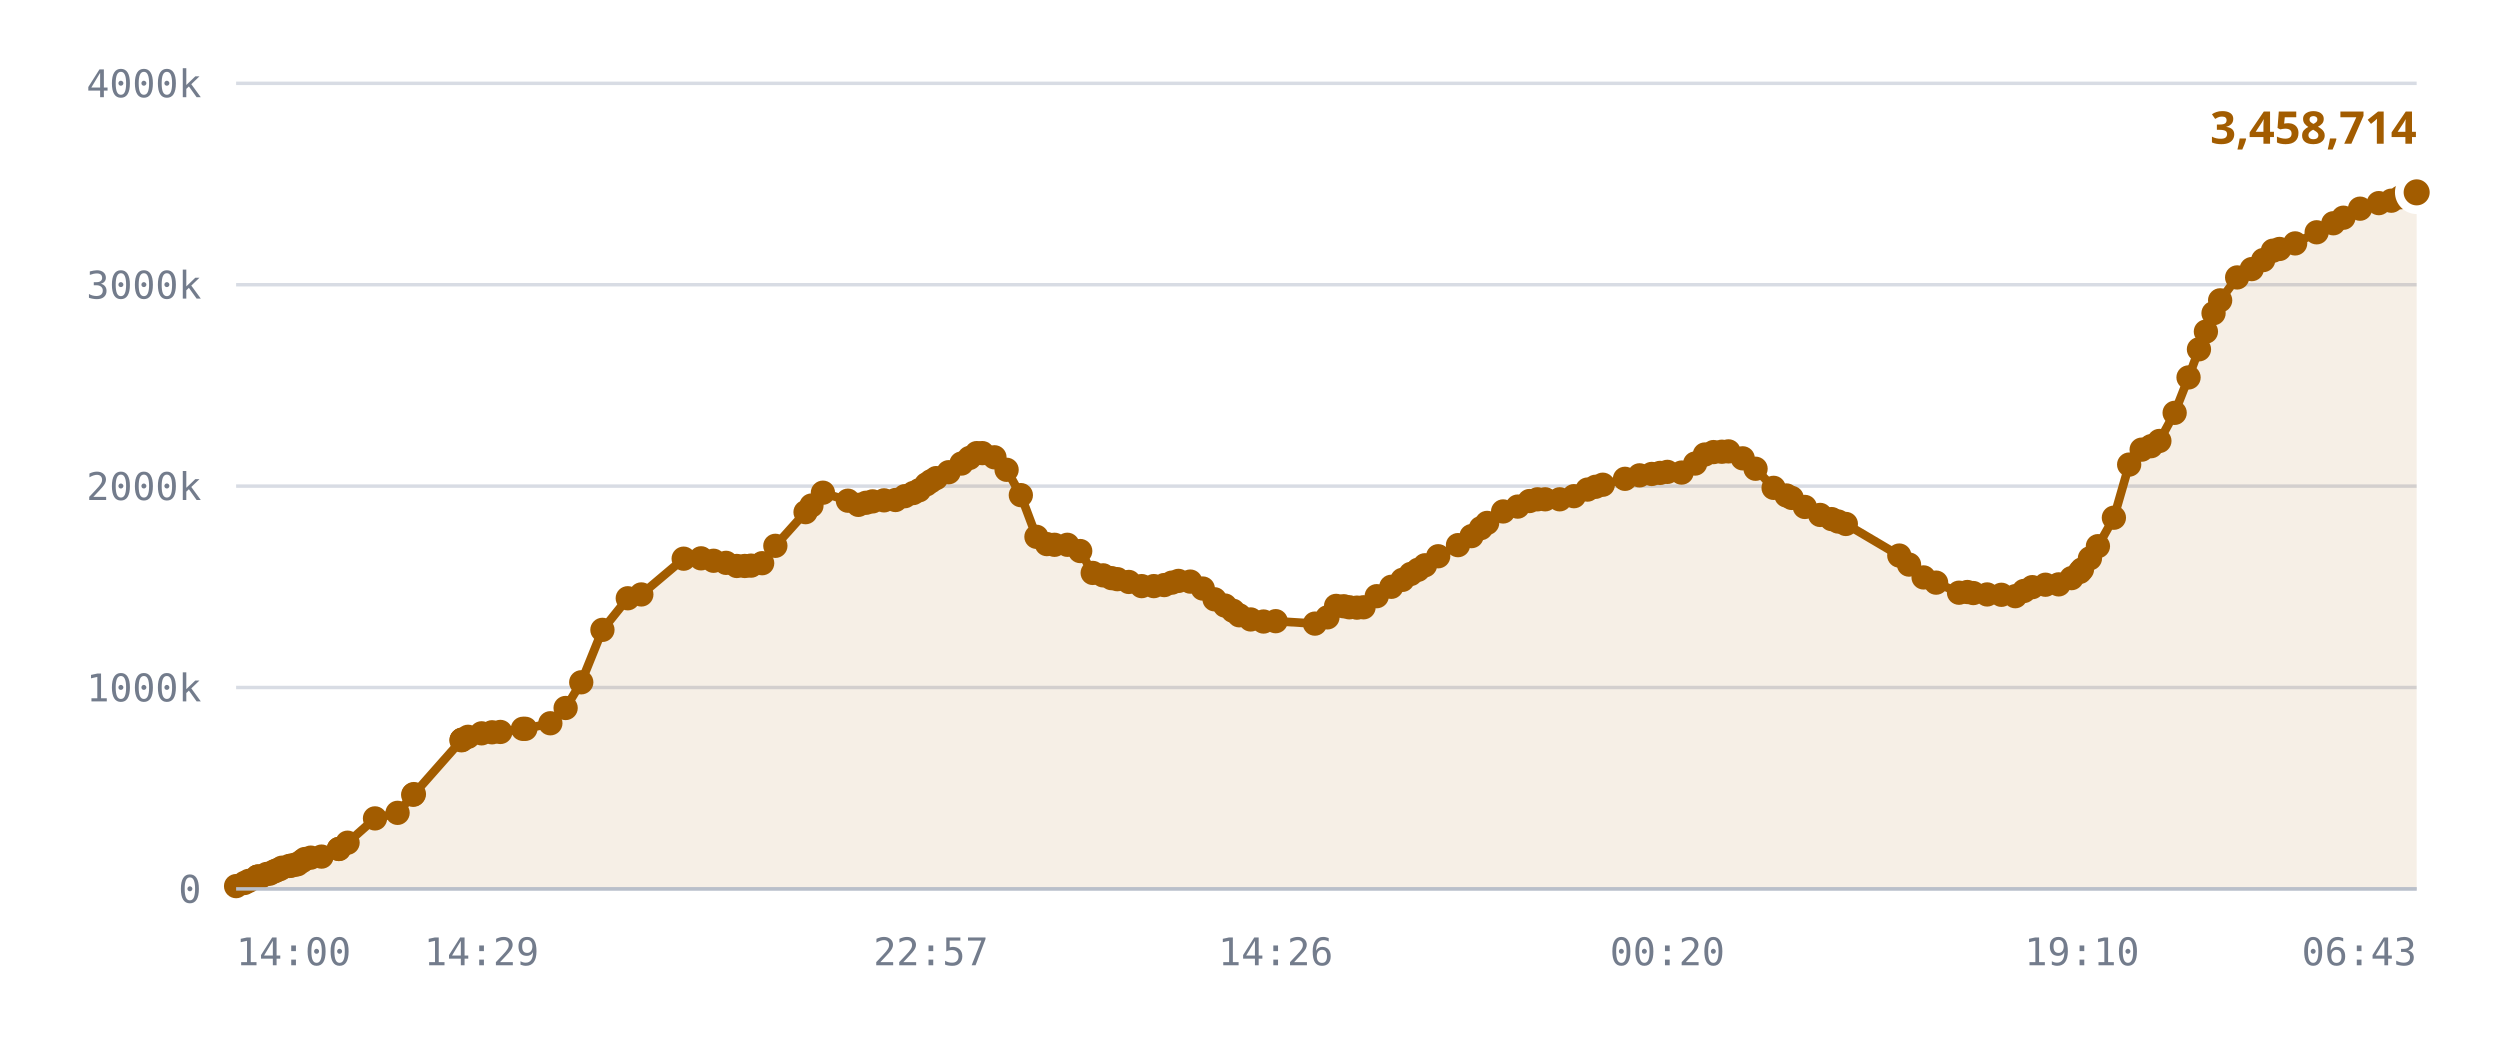
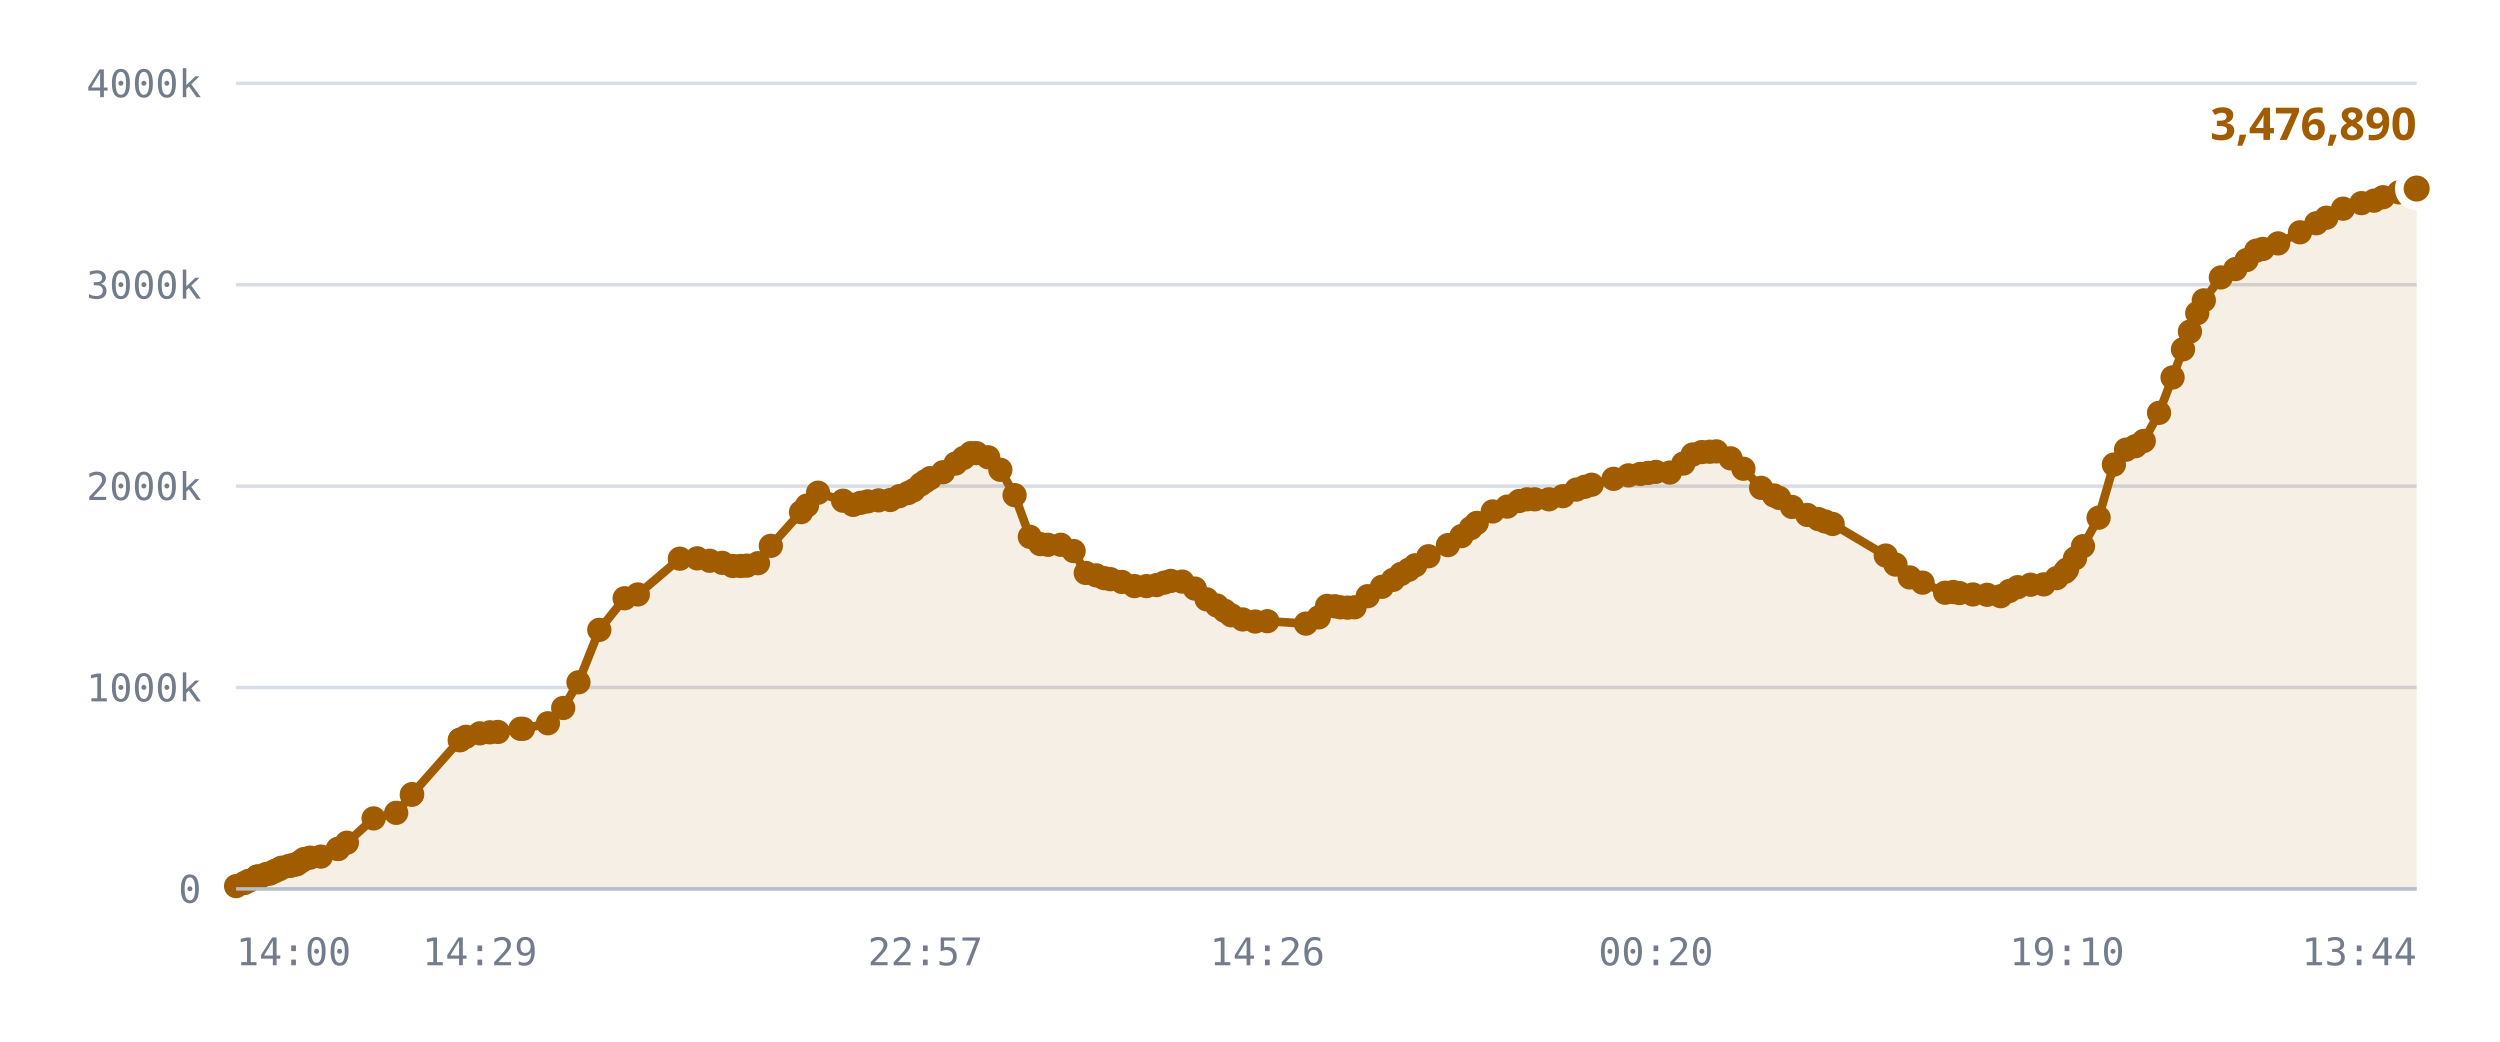
<svg xmlns="http://www.w3.org/2000/svg" viewBox="0 0 720 300" role="img" aria-label="Published DID profiles, sharded namespace">
  <style>
    .grid      { stroke: var(--chart-grid, #d8dce4); stroke-width: 1; }
    .cap       { stroke: var(--chart-cap, #9a2b22); stroke-width: 1.5; stroke-dasharray: 5 4; }
    .cap-label { fill: var(--chart-cap, #9a2b22); font: 600 11px Archivo, system-ui, sans-serif; letter-spacing: .04em; }
    .tick      { fill: var(--chart-muted, #737c8c); font: 500 11px "IBM Plex Mono", ui-monospace, monospace; }
    .tick-y    { text-anchor: end; }
    .tick-x    { text-anchor: middle; }
    .series    { fill: none; stroke: var(--chart-line, #a25c00); stroke-width: 2.5; stroke-linejoin: round; stroke-linecap: round; }
    .fill      { fill: var(--chart-fill, rgba(162,92,0,.10)); stroke: none; }
    .dot       { fill: var(--chart-line, #a25c00); }
    .dot-last  { stroke: var(--chart-bg, #fff); stroke-width: 2.5; }
    .end-label { fill: var(--chart-line, #a25c00); font: 700 13px Archivo, system-ui, sans-serif; }
    .axis      { stroke: var(--chart-axis, #b9bfca); stroke-width: 1; }
  </style>
  <line x1="68" y1="256.0" x2="696" y2="256.0" class="grid" />
  <text x="58" y="260.0" class="tick tick-y">0</text>
  <line x1="68" y1="198.0" x2="696" y2="198.0" class="grid" />
  <text x="58" y="202.0" class="tick tick-y">1000k</text>
  <line x1="68" y1="140.0" x2="696" y2="140.0" class="grid" />
  <text x="58" y="144.0" class="tick tick-y">2000k</text>
  <line x1="68" y1="82.0" x2="696" y2="82.0" class="grid" />
  <text x="58" y="86.0" class="tick tick-y">3000k</text>
  <line x1="68" y1="24.0" x2="696" y2="24.0" class="grid" />
  <text x="58" y="28.0" class="tick tick-y">4000k</text>
-   <path d="M68.0,255.2 L70.4,254.3 L71.6,253.7 L74.1,252.5 L74.2,252.5 L74.2,252.5 L74.4,252.5 L75.1,252.5 L76.8,251.7 L77.7,251.6 L78.9,251.0 L79.6,250.7 L80.6,250.3 L81.2,249.9 L83.3,249.4 L83.9,249.3 L85.1,249.0 L85.7,248.9 L87.0,248.0 L87.8,247.4 L89.5,247.0 L92.6,246.7 L97.6,244.5 L97.6,244.5 L100.1,242.7 L108.0,235.7 L114.5,234.1 L119.0,228.9 L119.2,228.7 L132.9,213.2 L133.0,213.1 L133.1,213.0 L134.8,212.2 L138.7,211.2 L141.7,210.9 L144.1,210.8 L150.6,209.9 L151.3,209.9 L158.5,208.3 L162.9,203.9 L167.4,196.5 L173.5,181.4 L180.8,172.3 L184.7,171.2 L196.9,160.9 L201.9,160.8 L205.5,161.5 L209.1,162.1 L212.2,163.0 L214.5,163.0 L216.3,162.9 L219.5,162.2 L223.3,157.2 L232.0,147.5 L233.7,145.6 L237.0,141.9 L244.2,144.2 L247.2,145.4 L249.4,144.8 L251.3,144.4 L254.6,144.1 L257.9,144.0 L260.6,142.9 L263.0,142.0 L264.7,141.2 L266.8,139.5 L268.1,138.6 L269.6,137.7 L273.2,136.0 L276.9,133.5 L279.2,131.9 L281.3,130.5 L282.9,130.5 L286.4,131.7 L289.9,135.3 L294.0,142.6 L298.5,154.6 L301.5,156.7 L303.7,156.9 L307.4,156.9 L311.1,158.7 L314.7,165.0 L317.7,165.7 L320.1,166.5 L321.8,166.8 L325.1,167.6 L328.8,168.8 L332.3,168.8 L335.3,168.5 L337.5,167.8 L339.4,167.3 L342.8,167.5 L346.4,169.5 L349.8,172.6 L352.8,174.4 L355.1,175.9 L356.9,177.2 L360.2,178.4 L363.9,179.0 L367.4,178.9 L378.7,179.6 L382.3,177.8 L384.8,174.5 L387.0,174.6 L388.6,174.9 L390.8,175.0 L392.7,174.9 L396.5,171.7 L400.7,169.0 L403.9,167.0 L406.3,165.3 L408.4,164.1 L410.4,162.8 L414.2,160.2 L419.9,157.0 L423.8,154.4 L426.5,152.1 L428.3,150.6 L432.9,147.3 L437.1,145.9 L440.5,144.3 L442.8,143.8 L445.0,143.8 L449.2,143.8 L453.3,142.9 L457.2,141.0 L459.5,140.2 L461.6,139.6 L468.0,137.9 L472.2,136.9 L475.7,136.5 L478.1,136.2 L480.2,135.9 L484.3,136.1 L488.2,133.5 L491.0,130.9 L493.5,130.2 L495.9,130.1 L497.8,130.0 L501.9,132.0 L505.6,135.0 L510.8,140.5 L514.5,142.7 L516.0,143.4 L519.8,146.0 L524.2,148.3 L527.5,149.5 L529.4,150.2 L531.6,150.9 L547.0,160.0 L549.8,162.6 L554.0,166.3 L557.6,167.8 L564.2,170.7 L566.6,170.5 L568.3,170.8 L572.3,171.2 L576.4,171.3 L580.4,171.7 L582.9,170.2 L585.3,169.1 L589.1,168.4 L592.9,168.3 L596.6,166.5 L599.0,164.7 L599.6,164.0 L601.9,160.8 L604.2,157.3 L608.8,149.1 L613.2,133.8 L616.8,129.5 L619.5,128.5 L621.9,127.0 L626.3,118.9 L630.3,108.7 L633.3,100.6 L635.3,95.5 L637.5,90.2 L639.4,86.5 L644.3,79.9 L648.5,77.5 L651.8,74.9 L654.6,72.2 L656.5,71.7 L661.0,70.1 L667.2,66.9 L672.0,64.3 L674.9,62.7 L679.7,60.1 L685.1,58.5 L688.7,57.8 L691.4,56.8 L696.0,55.4 L696.0,256.0 L68.0,256.0 Z" class="fill" />
-   <path d="M68.0,255.2 L70.4,254.3 L71.6,253.7 L74.1,252.5 L74.2,252.5 L74.2,252.5 L74.4,252.5 L75.1,252.5 L76.8,251.7 L77.7,251.6 L78.9,251.0 L79.6,250.7 L80.6,250.3 L81.2,249.9 L83.3,249.4 L83.9,249.3 L85.1,249.0 L85.7,248.9 L87.0,248.0 L87.8,247.4 L89.5,247.0 L92.6,246.7 L97.6,244.5 L97.6,244.5 L100.1,242.7 L108.0,235.7 L114.5,234.1 L119.0,228.9 L119.2,228.7 L132.9,213.2 L133.0,213.1 L133.1,213.0 L134.8,212.2 L138.7,211.2 L141.7,210.9 L144.1,210.8 L150.6,209.9 L151.3,209.9 L158.5,208.3 L162.9,203.9 L167.4,196.5 L173.5,181.4 L180.8,172.3 L184.7,171.2 L196.9,160.9 L201.9,160.8 L205.5,161.5 L209.1,162.1 L212.2,163.0 L214.5,163.0 L216.3,162.9 L219.5,162.2 L223.3,157.2 L232.0,147.5 L233.7,145.6 L237.0,141.9 L244.2,144.2 L247.2,145.4 L249.4,144.8 L251.3,144.4 L254.6,144.1 L257.9,144.0 L260.6,142.9 L263.0,142.0 L264.7,141.2 L266.8,139.5 L268.1,138.6 L269.6,137.7 L273.2,136.0 L276.9,133.5 L279.2,131.9 L281.3,130.5 L282.9,130.5 L286.4,131.7 L289.9,135.3 L294.0,142.6 L298.5,154.6 L301.5,156.7 L303.7,156.9 L307.4,156.9 L311.1,158.7 L314.7,165.0 L317.7,165.7 L320.1,166.5 L321.8,166.8 L325.1,167.6 L328.8,168.8 L332.3,168.8 L335.3,168.5 L337.5,167.8 L339.4,167.3 L342.8,167.5 L346.4,169.5 L349.8,172.6 L352.8,174.4 L355.1,175.9 L356.9,177.2 L360.2,178.4 L363.9,179.0 L367.4,178.9 L378.7,179.6 L382.3,177.8 L384.8,174.5 L387.0,174.6 L388.6,174.9 L390.8,175.0 L392.7,174.9 L396.5,171.7 L400.7,169.0 L403.9,167.0 L406.3,165.3 L408.4,164.1 L410.4,162.8 L414.2,160.2 L419.9,157.0 L423.8,154.4 L426.5,152.1 L428.3,150.6 L432.9,147.3 L437.1,145.9 L440.5,144.3 L442.8,143.8 L445.0,143.8 L449.2,143.8 L453.3,142.9 L457.2,141.0 L459.5,140.2 L461.6,139.6 L468.0,137.9 L472.2,136.9 L475.7,136.5 L478.1,136.2 L480.2,135.9 L484.3,136.1 L488.2,133.5 L491.0,130.9 L493.5,130.2 L495.9,130.1 L497.8,130.0 L501.9,132.0 L505.6,135.0 L510.8,140.5 L514.5,142.7 L516.0,143.4 L519.8,146.0 L524.2,148.3 L527.5,149.5 L529.4,150.2 L531.6,150.9 L547.0,160.0 L549.8,162.6 L554.0,166.3 L557.6,167.8 L564.2,170.7 L566.6,170.5 L568.3,170.8 L572.3,171.2 L576.4,171.3 L580.4,171.7 L582.9,170.2 L585.3,169.1 L589.1,168.4 L592.9,168.3 L596.6,166.5 L599.0,164.7 L599.6,164.0 L601.9,160.8 L604.2,157.3 L608.8,149.1 L613.2,133.8 L616.8,129.5 L619.5,128.5 L621.9,127.0 L626.3,118.9 L630.3,108.7 L633.3,100.6 L635.3,95.5 L637.5,90.2 L639.4,86.5 L644.3,79.9 L648.5,77.5 L651.8,74.9 L654.6,72.2 L656.5,71.7 L661.0,70.1 L667.2,66.9 L672.0,64.3 L674.9,62.7 L679.7,60.1 L685.1,58.5 L688.7,57.8 L691.4,56.8 L696.0,55.4" class="series" />
+   <path d="M68.0,255.2 L70.4,254.3 L71.6,253.7 L74.0,252.5 L74.1,252.5 L74.1,252.5 L74.4,252.5 L75.0,252.5 L76.7,251.7 L77.7,251.6 L78.9,251.0 L79.5,250.7 L80.5,250.3 L81.1,249.9 L83.2,249.4 L83.8,249.3 L84.9,249.0 L85.5,248.9 L86.8,248.0 L87.6,247.4 L89.3,247.0 L92.4,246.7 L97.3,244.5 L97.4,244.5 L99.9,242.7 L107.6,235.7 L114.1,234.1 L118.6,228.9 L118.7,228.7 L132.4,213.2 L132.5,213.1 L132.6,213.0 L134.2,212.2 L138.2,211.2 L141.1,210.9 L143.4,210.8 L149.9,209.9 L150.6,209.9 L157.8,208.3 L162.2,203.9 L166.6,196.5 L172.6,181.4 L179.9,172.3 L183.7,171.2 L195.8,160.9 L200.8,160.8 L204.4,161.5 L208.0,162.1 L211.0,163.0 L213.3,163.0 L215.1,162.9 L218.3,162.2 L222.0,157.2 L230.7,147.5 L232.4,145.6 L235.6,141.9 L242.8,144.2 L245.7,145.4 L247.9,144.8 L249.9,144.4 L253.0,144.1 L256.4,144.0 L259.0,142.9 L261.5,142.0 L263.1,141.2 L265.2,139.5 L266.5,138.6 L267.9,137.7 L271.6,136.0 L275.2,133.5 L277.5,131.9 L279.6,130.5 L281.2,130.5 L284.6,131.7 L288.1,135.3 L292.2,142.6 L296.6,154.6 L299.6,156.7 L301.8,156.9 L305.5,156.9 L309.2,158.7 L312.7,165.0 L315.7,165.7 L318.0,166.5 L319.8,166.8 L323.1,167.6 L326.7,168.8 L330.2,168.8 L333.1,168.5 L335.3,167.8 L337.2,167.3 L340.5,167.5 L344.1,169.5 L347.5,172.6 L350.5,174.4 L352.7,175.9 L354.6,177.2 L357.9,178.4 L361.5,179.0 L365.0,178.9 L376.1,179.6 L379.8,177.8 L382.2,174.5 L384.4,174.6 L386.0,174.9 L388.1,175.0 L390.1,174.9 L393.9,171.7 L398.0,169.0 L401.2,167.0 L403.5,165.3 L405.7,164.1 L407.6,162.8 L411.4,160.2 L417.0,157.0 L420.9,154.4 L423.6,152.1 L425.3,150.6 L429.9,147.3 L434.1,145.9 L437.5,144.3 L439.8,143.8 L442.0,143.8 L446.1,143.8 L450.1,142.9 L454.0,141.0 L456.4,140.2 L458.4,139.6 L464.7,137.9 L469.0,136.9 L472.4,136.5 L474.7,136.2 L476.9,135.9 L480.9,136.1 L484.8,133.5 L487.5,130.9 L490.1,130.2 L492.4,130.1 L494.3,130.0 L498.4,132.0 L502.1,135.0 L507.2,140.5 L510.9,142.7 L512.4,143.4 L516.1,146.0 L520.5,148.3 L523.7,149.5 L525.7,150.2 L527.8,150.9 L543.1,160.0 L545.9,162.6 L550.0,166.3 L553.7,167.8 L560.2,170.7 L562.5,170.5 L564.3,170.8 L568.2,171.2 L572.3,171.3 L576.2,171.7 L578.7,170.2 L581.1,169.1 L584.8,168.4 L588.6,168.3 L592.3,166.5 L594.7,164.7 L595.3,164.0 L597.6,160.8 L599.9,157.3 L604.4,149.1 L608.8,133.8 L612.3,129.5 L615.0,128.5 L617.4,127.0 L621.8,118.9 L625.7,108.7 L628.7,100.6 L630.7,95.5 L632.8,90.2 L634.7,86.5 L639.6,79.9 L643.8,77.5 L647.0,74.9 L649.8,72.2 L651.7,71.7 L656.1,70.1 L662.4,66.9 L667.1,64.3 L670.0,62.7 L674.8,60.1 L680.1,58.5 L683.7,57.8 L686.3,56.8 L690.9,55.4 L696.0,54.3 L696.0,256.0 L68.0,256.0 Z" class="fill" />
+   <path d="M68.0,255.2 L70.4,254.3 L71.6,253.7 L74.0,252.5 L74.1,252.5 L74.1,252.5 L74.4,252.5 L75.0,252.5 L76.7,251.7 L77.7,251.6 L78.9,251.0 L79.5,250.7 L80.5,250.3 L81.1,249.9 L83.2,249.4 L83.8,249.3 L84.9,249.0 L85.5,248.9 L86.8,248.0 L87.6,247.4 L89.3,247.0 L92.4,246.7 L97.3,244.5 L97.4,244.5 L99.9,242.7 L107.6,235.7 L114.1,234.1 L118.6,228.9 L118.7,228.7 L132.4,213.2 L132.5,213.1 L132.6,213.0 L134.2,212.2 L138.2,211.2 L141.1,210.9 L143.4,210.8 L149.9,209.9 L150.6,209.9 L157.8,208.3 L162.2,203.9 L166.6,196.5 L172.6,181.4 L179.9,172.3 L183.7,171.2 L195.8,160.9 L200.8,160.8 L204.4,161.5 L208.0,162.1 L211.0,163.0 L213.3,163.0 L215.1,162.9 L218.3,162.2 L222.0,157.2 L230.7,147.5 L232.4,145.6 L235.6,141.9 L242.8,144.2 L245.7,145.4 L247.9,144.8 L249.9,144.4 L253.0,144.1 L256.4,144.0 L259.0,142.9 L261.5,142.0 L263.1,141.2 L265.2,139.5 L266.5,138.6 L267.9,137.7 L271.6,136.0 L275.2,133.5 L277.5,131.9 L279.6,130.5 L281.2,130.5 L284.6,131.7 L288.1,135.3 L292.2,142.6 L296.6,154.6 L299.6,156.7 L301.8,156.9 L305.5,156.9 L309.2,158.7 L312.7,165.0 L315.7,165.7 L318.0,166.5 L319.8,166.8 L323.1,167.6 L326.7,168.8 L330.2,168.8 L333.1,168.5 L335.3,167.8 L337.2,167.3 L340.5,167.5 L344.1,169.5 L347.5,172.6 L350.5,174.4 L352.7,175.9 L354.6,177.2 L357.9,178.4 L361.5,179.0 L365.0,178.9 L376.1,179.6 L379.8,177.8 L382.2,174.5 L384.4,174.6 L386.0,174.9 L388.1,175.0 L390.1,174.9 L393.9,171.7 L398.0,169.0 L401.2,167.0 L403.5,165.3 L405.7,164.1 L407.6,162.8 L411.4,160.2 L417.0,157.0 L420.9,154.4 L423.6,152.1 L425.3,150.6 L429.9,147.3 L434.1,145.9 L437.5,144.3 L439.8,143.8 L442.0,143.8 L446.1,143.8 L450.1,142.9 L454.0,141.0 L456.4,140.2 L458.4,139.6 L464.7,137.9 L469.0,136.9 L472.4,136.5 L474.7,136.2 L476.9,135.9 L480.9,136.1 L484.8,133.5 L487.5,130.9 L490.1,130.2 L492.4,130.1 L494.3,130.0 L498.4,132.0 L502.1,135.0 L507.2,140.5 L510.9,142.7 L512.4,143.4 L516.1,146.0 L520.5,148.3 L523.7,149.5 L525.7,150.2 L527.8,150.9 L543.1,160.0 L545.9,162.6 L550.0,166.3 L553.7,167.8 L560.2,170.7 L562.5,170.5 L564.3,170.8 L568.2,171.2 L572.3,171.3 L576.2,171.7 L578.7,170.2 L581.1,169.1 L584.8,168.4 L588.6,168.3 L592.3,166.5 L594.7,164.7 L595.3,164.0 L597.6,160.8 L599.9,157.3 L604.4,149.1 L608.8,133.8 L612.3,129.5 L615.0,128.5 L617.4,127.0 L621.8,118.9 L625.7,108.7 L628.7,100.6 L630.7,95.5 L632.8,90.2 L634.7,86.5 L639.6,79.9 L643.8,77.5 L647.0,74.9 L649.8,72.2 L651.7,71.7 L656.1,70.1 L662.4,66.9 L667.1,64.3 L670.0,62.7 L674.8,60.1 L680.1,58.5 L683.7,57.8 L686.3,56.8 L690.9,55.4 L696.0,54.3" class="series" />
  <circle cx="68.0" cy="255.2" r="3.5" class="dot" />
  <circle cx="70.4" cy="254.3" r="3.5" class="dot" />
  <circle cx="71.6" cy="253.7" r="3.5" class="dot" />
+   <circle cx="74.0" cy="252.5" r="3.5" class="dot" />
  <circle cx="74.1" cy="252.5" r="3.5" class="dot" />
-   <circle cx="74.2" cy="252.5" r="3.5" class="dot" />
-   <circle cx="74.2" cy="252.5" r="3.5" class="dot" />
+   <circle cx="74.1" cy="252.5" r="3.5" class="dot" />
  <circle cx="74.4" cy="252.5" r="3.5" class="dot" />
-   <circle cx="75.1" cy="252.5" r="3.5" class="dot" />
-   <circle cx="76.8" cy="251.7" r="3.5" class="dot" />
+   <circle cx="75.0" cy="252.5" r="3.5" class="dot" />
+   <circle cx="76.7" cy="251.7" r="3.5" class="dot" />
  <circle cx="77.7" cy="251.6" r="3.5" class="dot" />
  <circle cx="78.9" cy="251.0" r="3.5" class="dot" />
-   <circle cx="79.6" cy="250.7" r="3.5" class="dot" />
-   <circle cx="80.6" cy="250.3" r="3.5" class="dot" />
-   <circle cx="81.2" cy="249.9" r="3.5" class="dot" />
-   <circle cx="83.3" cy="249.4" r="3.5" class="dot" />
-   <circle cx="83.9" cy="249.3" r="3.5" class="dot" />
-   <circle cx="85.1" cy="249.0" r="3.5" class="dot" />
-   <circle cx="85.7" cy="248.9" r="3.5" class="dot" />
-   <circle cx="87.0" cy="248.0" r="3.5" class="dot" />
-   <circle cx="87.8" cy="247.4" r="3.5" class="dot" />
-   <circle cx="89.5" cy="247.0" r="3.5" class="dot" />
-   <circle cx="92.6" cy="246.7" r="3.5" class="dot" />
-   <circle cx="97.6" cy="244.5" r="3.5" class="dot" />
-   <circle cx="97.6" cy="244.5" r="3.5" class="dot" />
-   <circle cx="100.1" cy="242.7" r="3.5" class="dot" />
-   <circle cx="108.0" cy="235.7" r="3.5" class="dot" />
-   <circle cx="114.5" cy="234.1" r="3.5" class="dot" />
-   <circle cx="119.0" cy="228.9" r="3.5" class="dot" />
-   <circle cx="119.2" cy="228.7" r="3.5" class="dot" />
-   <circle cx="132.9" cy="213.2" r="3.5" class="dot" />
-   <circle cx="133.0" cy="213.1" r="3.5" class="dot" />
-   <circle cx="133.1" cy="213.0" r="3.5" class="dot" />
-   <circle cx="134.8" cy="212.2" r="3.5" class="dot" />
-   <circle cx="138.7" cy="211.2" r="3.5" class="dot" />
-   <circle cx="141.7" cy="210.9" r="3.5" class="dot" />
-   <circle cx="144.1" cy="210.8" r="3.5" class="dot" />
+   <circle cx="79.5" cy="250.7" r="3.5" class="dot" />
+   <circle cx="80.5" cy="250.3" r="3.5" class="dot" />
+   <circle cx="81.1" cy="249.9" r="3.5" class="dot" />
+   <circle cx="83.2" cy="249.4" r="3.5" class="dot" />
+   <circle cx="83.8" cy="249.3" r="3.5" class="dot" />
+   <circle cx="84.9" cy="249.0" r="3.5" class="dot" />
+   <circle cx="85.5" cy="248.9" r="3.5" class="dot" />
+   <circle cx="86.8" cy="248.0" r="3.5" class="dot" />
+   <circle cx="87.6" cy="247.4" r="3.5" class="dot" />
+   <circle cx="89.3" cy="247.0" r="3.5" class="dot" />
+   <circle cx="92.4" cy="246.7" r="3.5" class="dot" />
+   <circle cx="97.3" cy="244.5" r="3.5" class="dot" />
+   <circle cx="97.4" cy="244.5" r="3.5" class="dot" />
+   <circle cx="99.9" cy="242.7" r="3.5" class="dot" />
+   <circle cx="107.6" cy="235.7" r="3.5" class="dot" />
+   <circle cx="114.1" cy="234.1" r="3.5" class="dot" />
+   <circle cx="118.6" cy="228.9" r="3.5" class="dot" />
+   <circle cx="118.7" cy="228.7" r="3.5" class="dot" />
+   <circle cx="132.4" cy="213.2" r="3.5" class="dot" />
+   <circle cx="132.5" cy="213.1" r="3.5" class="dot" />
+   <circle cx="132.6" cy="213.0" r="3.5" class="dot" />
+   <circle cx="134.2" cy="212.2" r="3.5" class="dot" />
+   <circle cx="138.2" cy="211.2" r="3.5" class="dot" />
+   <circle cx="141.1" cy="210.9" r="3.5" class="dot" />
+   <circle cx="143.4" cy="210.8" r="3.5" class="dot" />
+   <circle cx="149.9" cy="209.9" r="3.5" class="dot" />
  <circle cx="150.6" cy="209.9" r="3.5" class="dot" />
-   <circle cx="151.3" cy="209.9" r="3.5" class="dot" />
-   <circle cx="158.5" cy="208.3" r="3.5" class="dot" />
-   <circle cx="162.9" cy="203.9" r="3.5" class="dot" />
-   <circle cx="167.4" cy="196.5" r="3.5" class="dot" />
-   <circle cx="173.5" cy="181.4" r="3.5" class="dot" />
-   <circle cx="180.8" cy="172.3" r="3.5" class="dot" />
-   <circle cx="184.7" cy="171.2" r="3.5" class="dot" />
-   <circle cx="196.9" cy="160.9" r="3.5" class="dot" />
-   <circle cx="201.9" cy="160.8" r="3.5" class="dot" />
-   <circle cx="205.5" cy="161.5" r="3.5" class="dot" />
-   <circle cx="209.1" cy="162.1" r="3.5" class="dot" />
-   <circle cx="212.2" cy="163.0" r="3.5" class="dot" />
-   <circle cx="214.5" cy="163.0" r="3.5" class="dot" />
-   <circle cx="216.3" cy="162.9" r="3.5" class="dot" />
-   <circle cx="219.5" cy="162.2" r="3.5" class="dot" />
-   <circle cx="223.3" cy="157.2" r="3.5" class="dot" />
-   <circle cx="232.0" cy="147.5" r="3.5" class="dot" />
-   <circle cx="233.7" cy="145.6" r="3.5" class="dot" />
-   <circle cx="237.0" cy="141.9" r="3.5" class="dot" />
-   <circle cx="244.2" cy="144.2" r="3.5" class="dot" />
-   <circle cx="247.2" cy="145.4" r="3.5" class="dot" />
-   <circle cx="249.4" cy="144.8" r="3.5" class="dot" />
-   <circle cx="251.3" cy="144.4" r="3.5" class="dot" />
-   <circle cx="254.6" cy="144.1" r="3.5" class="dot" />
-   <circle cx="257.9" cy="144.0" r="3.5" class="dot" />
-   <circle cx="260.6" cy="142.9" r="3.5" class="dot" />
-   <circle cx="263.0" cy="142.0" r="3.5" class="dot" />
-   <circle cx="264.7" cy="141.2" r="3.5" class="dot" />
-   <circle cx="266.8" cy="139.5" r="3.5" class="dot" />
-   <circle cx="268.1" cy="138.6" r="3.5" class="dot" />
-   <circle cx="269.6" cy="137.7" r="3.5" class="dot" />
-   <circle cx="273.2" cy="136.0" r="3.5" class="dot" />
-   <circle cx="276.9" cy="133.5" r="3.5" class="dot" />
-   <circle cx="279.2" cy="131.9" r="3.5" class="dot" />
-   <circle cx="281.3" cy="130.5" r="3.5" class="dot" />
-   <circle cx="282.9" cy="130.5" r="3.5" class="dot" />
-   <circle cx="286.4" cy="131.7" r="3.5" class="dot" />
-   <circle cx="289.9" cy="135.3" r="3.5" class="dot" />
-   <circle cx="294.0" cy="142.6" r="3.5" class="dot" />
-   <circle cx="298.5" cy="154.6" r="3.5" class="dot" />
-   <circle cx="301.5" cy="156.7" r="3.5" class="dot" />
-   <circle cx="303.7" cy="156.9" r="3.5" class="dot" />
-   <circle cx="307.4" cy="156.9" r="3.5" class="dot" />
-   <circle cx="311.1" cy="158.7" r="3.5" class="dot" />
-   <circle cx="314.7" cy="165.0" r="3.5" class="dot" />
-   <circle cx="317.7" cy="165.7" r="3.5" class="dot" />
-   <circle cx="320.1" cy="166.5" r="3.5" class="dot" />
-   <circle cx="321.8" cy="166.8" r="3.5" class="dot" />
-   <circle cx="325.1" cy="167.6" r="3.5" class="dot" />
-   <circle cx="328.8" cy="168.8" r="3.5" class="dot" />
-   <circle cx="332.3" cy="168.8" r="3.5" class="dot" />
-   <circle cx="335.3" cy="168.5" r="3.5" class="dot" />
-   <circle cx="337.5" cy="167.8" r="3.5" class="dot" />
-   <circle cx="339.4" cy="167.3" r="3.5" class="dot" />
-   <circle cx="342.8" cy="167.5" r="3.5" class="dot" />
-   <circle cx="346.4" cy="169.5" r="3.5" class="dot" />
-   <circle cx="349.8" cy="172.6" r="3.5" class="dot" />
-   <circle cx="352.8" cy="174.4" r="3.5" class="dot" />
-   <circle cx="355.1" cy="175.9" r="3.5" class="dot" />
-   <circle cx="356.9" cy="177.2" r="3.5" class="dot" />
-   <circle cx="360.2" cy="178.4" r="3.5" class="dot" />
-   <circle cx="363.9" cy="179.0" r="3.5" class="dot" />
-   <circle cx="367.4" cy="178.9" r="3.5" class="dot" />
-   <circle cx="378.7" cy="179.6" r="3.5" class="dot" />
-   <circle cx="382.3" cy="177.8" r="3.5" class="dot" />
-   <circle cx="384.8" cy="174.5" r="3.5" class="dot" />
-   <circle cx="387.0" cy="174.6" r="3.5" class="dot" />
-   <circle cx="388.6" cy="174.9" r="3.5" class="dot" />
-   <circle cx="390.8" cy="175.0" r="3.5" class="dot" />
-   <circle cx="392.7" cy="174.9" r="3.5" class="dot" />
-   <circle cx="396.5" cy="171.7" r="3.5" class="dot" />
-   <circle cx="400.7" cy="169.0" r="3.5" class="dot" />
-   <circle cx="403.9" cy="167.0" r="3.5" class="dot" />
-   <circle cx="406.3" cy="165.3" r="3.5" class="dot" />
-   <circle cx="408.4" cy="164.1" r="3.5" class="dot" />
-   <circle cx="410.4" cy="162.8" r="3.5" class="dot" />
-   <circle cx="414.2" cy="160.2" r="3.5" class="dot" />
-   <circle cx="419.9" cy="157.0" r="3.5" class="dot" />
-   <circle cx="423.8" cy="154.4" r="3.5" class="dot" />
-   <circle cx="426.5" cy="152.1" r="3.5" class="dot" />
-   <circle cx="428.3" cy="150.6" r="3.5" class="dot" />
-   <circle cx="432.9" cy="147.3" r="3.5" class="dot" />
-   <circle cx="437.1" cy="145.9" r="3.5" class="dot" />
-   <circle cx="440.5" cy="144.3" r="3.5" class="dot" />
-   <circle cx="442.8" cy="143.8" r="3.5" class="dot" />
-   <circle cx="445.0" cy="143.8" r="3.5" class="dot" />
-   <circle cx="449.2" cy="143.8" r="3.5" class="dot" />
-   <circle cx="453.3" cy="142.9" r="3.5" class="dot" />
-   <circle cx="457.2" cy="141.0" r="3.5" class="dot" />
-   <circle cx="459.5" cy="140.2" r="3.5" class="dot" />
-   <circle cx="461.6" cy="139.6" r="3.5" class="dot" />
-   <circle cx="468.0" cy="137.9" r="3.5" class="dot" />
-   <circle cx="472.2" cy="136.9" r="3.5" class="dot" />
-   <circle cx="475.7" cy="136.5" r="3.5" class="dot" />
-   <circle cx="478.1" cy="136.2" r="3.5" class="dot" />
-   <circle cx="480.2" cy="135.9" r="3.5" class="dot" />
-   <circle cx="484.3" cy="136.1" r="3.5" class="dot" />
-   <circle cx="488.2" cy="133.5" r="3.5" class="dot" />
-   <circle cx="491.0" cy="130.9" r="3.5" class="dot" />
-   <circle cx="493.5" cy="130.2" r="3.5" class="dot" />
-   <circle cx="495.9" cy="130.1" r="3.5" class="dot" />
-   <circle cx="497.8" cy="130.0" r="3.5" class="dot" />
-   <circle cx="501.9" cy="132.0" r="3.5" class="dot" />
-   <circle cx="505.6" cy="135.0" r="3.5" class="dot" />
-   <circle cx="510.8" cy="140.5" r="3.5" class="dot" />
-   <circle cx="514.5" cy="142.7" r="3.5" class="dot" />
-   <circle cx="516.0" cy="143.4" r="3.5" class="dot" />
-   <circle cx="519.8" cy="146.0" r="3.5" class="dot" />
-   <circle cx="524.2" cy="148.3" r="3.5" class="dot" />
-   <circle cx="527.5" cy="149.5" r="3.5" class="dot" />
-   <circle cx="529.4" cy="150.2" r="3.5" class="dot" />
-   <circle cx="531.6" cy="150.9" r="3.5" class="dot" />
-   <circle cx="547.0" cy="160.0" r="3.5" class="dot" />
-   <circle cx="549.8" cy="162.6" r="3.5" class="dot" />
-   <circle cx="554.0" cy="166.3" r="3.5" class="dot" />
-   <circle cx="557.6" cy="167.8" r="3.5" class="dot" />
-   <circle cx="564.2" cy="170.7" r="3.5" class="dot" />
-   <circle cx="566.6" cy="170.5" r="3.5" class="dot" />
-   <circle cx="568.3" cy="170.8" r="3.5" class="dot" />
-   <circle cx="572.3" cy="171.2" r="3.5" class="dot" />
-   <circle cx="576.4" cy="171.3" r="3.5" class="dot" />
-   <circle cx="580.4" cy="171.7" r="3.5" class="dot" />
-   <circle cx="582.9" cy="170.2" r="3.5" class="dot" />
-   <circle cx="585.3" cy="169.1" r="3.5" class="dot" />
-   <circle cx="589.1" cy="168.4" r="3.5" class="dot" />
-   <circle cx="592.9" cy="168.3" r="3.5" class="dot" />
-   <circle cx="596.6" cy="166.5" r="3.5" class="dot" />
-   <circle cx="599.0" cy="164.7" r="3.5" class="dot" />
-   <circle cx="599.6" cy="164.0" r="3.5" class="dot" />
-   <circle cx="601.9" cy="160.8" r="3.5" class="dot" />
-   <circle cx="604.2" cy="157.3" r="3.5" class="dot" />
-   <circle cx="608.8" cy="149.1" r="3.5" class="dot" />
-   <circle cx="613.2" cy="133.8" r="3.5" class="dot" />
-   <circle cx="616.8" cy="129.5" r="3.5" class="dot" />
-   <circle cx="619.5" cy="128.5" r="3.5" class="dot" />
-   <circle cx="621.9" cy="127.0" r="3.5" class="dot" />
-   <circle cx="626.3" cy="118.9" r="3.5" class="dot" />
-   <circle cx="630.3" cy="108.7" r="3.5" class="dot" />
-   <circle cx="633.3" cy="100.6" r="3.5" class="dot" />
-   <circle cx="635.3" cy="95.5" r="3.5" class="dot" />
-   <circle cx="637.5" cy="90.2" r="3.5" class="dot" />
-   <circle cx="639.4" cy="86.5" r="3.5" class="dot" />
-   <circle cx="644.3" cy="79.9" r="3.5" class="dot" />
-   <circle cx="648.5" cy="77.5" r="3.5" class="dot" />
-   <circle cx="651.8" cy="74.9" r="3.5" class="dot" />
-   <circle cx="654.6" cy="72.2" r="3.5" class="dot" />
-   <circle cx="656.5" cy="71.7" r="3.5" class="dot" />
-   <circle cx="661.0" cy="70.1" r="3.5" class="dot" />
-   <circle cx="667.2" cy="66.9" r="3.5" class="dot" />
-   <circle cx="672.0" cy="64.3" r="3.5" class="dot" />
-   <circle cx="674.9" cy="62.7" r="3.5" class="dot" />
-   <circle cx="679.7" cy="60.1" r="3.5" class="dot" />
-   <circle cx="685.1" cy="58.5" r="3.5" class="dot" />
-   <circle cx="688.7" cy="57.8" r="3.5" class="dot" />
-   <circle cx="691.4" cy="56.8" r="3.5" class="dot" />
-   <circle cx="696.0" cy="55.4" r="5" class="dot dot-last" />
-   <text x="696.0" y="41.4" class="end-label" text-anchor="end">3,458,714</text>
+   <circle cx="157.8" cy="208.3" r="3.5" class="dot" />
+   <circle cx="162.2" cy="203.9" r="3.5" class="dot" />
+   <circle cx="166.6" cy="196.5" r="3.5" class="dot" />
+   <circle cx="172.6" cy="181.4" r="3.5" class="dot" />
+   <circle cx="179.9" cy="172.3" r="3.5" class="dot" />
+   <circle cx="183.7" cy="171.2" r="3.5" class="dot" />
+   <circle cx="195.8" cy="160.9" r="3.5" class="dot" />
+   <circle cx="200.8" cy="160.8" r="3.5" class="dot" />
+   <circle cx="204.4" cy="161.5" r="3.5" class="dot" />
+   <circle cx="208.0" cy="162.1" r="3.5" class="dot" />
+   <circle cx="211.0" cy="163.0" r="3.5" class="dot" />
+   <circle cx="213.3" cy="163.0" r="3.5" class="dot" />
+   <circle cx="215.1" cy="162.9" r="3.5" class="dot" />
+   <circle cx="218.3" cy="162.2" r="3.5" class="dot" />
+   <circle cx="222.0" cy="157.2" r="3.5" class="dot" />
+   <circle cx="230.7" cy="147.5" r="3.5" class="dot" />
+   <circle cx="232.4" cy="145.6" r="3.5" class="dot" />
+   <circle cx="235.6" cy="141.9" r="3.5" class="dot" />
+   <circle cx="242.8" cy="144.2" r="3.5" class="dot" />
+   <circle cx="245.7" cy="145.4" r="3.5" class="dot" />
+   <circle cx="247.9" cy="144.8" r="3.5" class="dot" />
+   <circle cx="249.9" cy="144.4" r="3.5" class="dot" />
+   <circle cx="253.0" cy="144.1" r="3.5" class="dot" />
+   <circle cx="256.4" cy="144.0" r="3.5" class="dot" />
+   <circle cx="259.0" cy="142.9" r="3.5" class="dot" />
+   <circle cx="261.5" cy="142.0" r="3.5" class="dot" />
+   <circle cx="263.1" cy="141.2" r="3.5" class="dot" />
+   <circle cx="265.2" cy="139.5" r="3.5" class="dot" />
+   <circle cx="266.5" cy="138.6" r="3.5" class="dot" />
+   <circle cx="267.9" cy="137.7" r="3.5" class="dot" />
+   <circle cx="271.6" cy="136.0" r="3.5" class="dot" />
+   <circle cx="275.2" cy="133.5" r="3.5" class="dot" />
+   <circle cx="277.5" cy="131.9" r="3.5" class="dot" />
+   <circle cx="279.6" cy="130.5" r="3.5" class="dot" />
+   <circle cx="281.2" cy="130.5" r="3.5" class="dot" />
+   <circle cx="284.6" cy="131.7" r="3.5" class="dot" />
+   <circle cx="288.1" cy="135.3" r="3.5" class="dot" />
+   <circle cx="292.2" cy="142.6" r="3.5" class="dot" />
+   <circle cx="296.6" cy="154.6" r="3.5" class="dot" />
+   <circle cx="299.6" cy="156.7" r="3.5" class="dot" />
+   <circle cx="301.8" cy="156.9" r="3.5" class="dot" />
+   <circle cx="305.5" cy="156.9" r="3.5" class="dot" />
+   <circle cx="309.2" cy="158.7" r="3.5" class="dot" />
+   <circle cx="312.7" cy="165.0" r="3.5" class="dot" />
+   <circle cx="315.7" cy="165.7" r="3.5" class="dot" />
+   <circle cx="318.0" cy="166.5" r="3.5" class="dot" />
+   <circle cx="319.8" cy="166.8" r="3.5" class="dot" />
+   <circle cx="323.1" cy="167.6" r="3.5" class="dot" />
+   <circle cx="326.7" cy="168.8" r="3.5" class="dot" />
+   <circle cx="330.2" cy="168.8" r="3.5" class="dot" />
+   <circle cx="333.1" cy="168.5" r="3.5" class="dot" />
+   <circle cx="335.3" cy="167.8" r="3.5" class="dot" />
+   <circle cx="337.2" cy="167.3" r="3.5" class="dot" />
+   <circle cx="340.5" cy="167.5" r="3.5" class="dot" />
+   <circle cx="344.1" cy="169.5" r="3.5" class="dot" />
+   <circle cx="347.5" cy="172.6" r="3.5" class="dot" />
+   <circle cx="350.5" cy="174.4" r="3.5" class="dot" />
+   <circle cx="352.7" cy="175.9" r="3.5" class="dot" />
+   <circle cx="354.6" cy="177.2" r="3.5" class="dot" />
+   <circle cx="357.9" cy="178.4" r="3.5" class="dot" />
+   <circle cx="361.5" cy="179.0" r="3.5" class="dot" />
+   <circle cx="365.0" cy="178.9" r="3.5" class="dot" />
+   <circle cx="376.1" cy="179.6" r="3.5" class="dot" />
+   <circle cx="379.8" cy="177.8" r="3.5" class="dot" />
+   <circle cx="382.2" cy="174.5" r="3.5" class="dot" />
+   <circle cx="384.4" cy="174.6" r="3.5" class="dot" />
+   <circle cx="386.0" cy="174.9" r="3.5" class="dot" />
+   <circle cx="388.1" cy="175.0" r="3.5" class="dot" />
+   <circle cx="390.1" cy="174.9" r="3.5" class="dot" />
+   <circle cx="393.9" cy="171.7" r="3.5" class="dot" />
+   <circle cx="398.0" cy="169.0" r="3.5" class="dot" />
+   <circle cx="401.2" cy="167.0" r="3.5" class="dot" />
+   <circle cx="403.5" cy="165.3" r="3.5" class="dot" />
+   <circle cx="405.7" cy="164.1" r="3.5" class="dot" />
+   <circle cx="407.6" cy="162.8" r="3.5" class="dot" />
+   <circle cx="411.4" cy="160.2" r="3.5" class="dot" />
+   <circle cx="417.0" cy="157.0" r="3.5" class="dot" />
+   <circle cx="420.9" cy="154.4" r="3.5" class="dot" />
+   <circle cx="423.6" cy="152.1" r="3.5" class="dot" />
+   <circle cx="425.3" cy="150.6" r="3.5" class="dot" />
+   <circle cx="429.9" cy="147.3" r="3.5" class="dot" />
+   <circle cx="434.1" cy="145.9" r="3.5" class="dot" />
+   <circle cx="437.5" cy="144.3" r="3.5" class="dot" />
+   <circle cx="439.8" cy="143.8" r="3.5" class="dot" />
+   <circle cx="442.0" cy="143.8" r="3.5" class="dot" />
+   <circle cx="446.1" cy="143.8" r="3.5" class="dot" />
+   <circle cx="450.1" cy="142.9" r="3.5" class="dot" />
+   <circle cx="454.0" cy="141.0" r="3.5" class="dot" />
+   <circle cx="456.4" cy="140.2" r="3.5" class="dot" />
+   <circle cx="458.4" cy="139.6" r="3.5" class="dot" />
+   <circle cx="464.7" cy="137.9" r="3.5" class="dot" />
+   <circle cx="469.0" cy="136.9" r="3.5" class="dot" />
+   <circle cx="472.4" cy="136.5" r="3.5" class="dot" />
+   <circle cx="474.7" cy="136.2" r="3.5" class="dot" />
+   <circle cx="476.9" cy="135.9" r="3.5" class="dot" />
+   <circle cx="480.9" cy="136.1" r="3.5" class="dot" />
+   <circle cx="484.8" cy="133.5" r="3.5" class="dot" />
+   <circle cx="487.5" cy="130.9" r="3.5" class="dot" />
+   <circle cx="490.1" cy="130.2" r="3.5" class="dot" />
+   <circle cx="492.4" cy="130.1" r="3.5" class="dot" />
+   <circle cx="494.3" cy="130.0" r="3.5" class="dot" />
+   <circle cx="498.4" cy="132.0" r="3.5" class="dot" />
+   <circle cx="502.1" cy="135.0" r="3.5" class="dot" />
+   <circle cx="507.2" cy="140.5" r="3.5" class="dot" />
+   <circle cx="510.9" cy="142.7" r="3.5" class="dot" />
+   <circle cx="512.4" cy="143.4" r="3.5" class="dot" />
+   <circle cx="516.1" cy="146.0" r="3.5" class="dot" />
+   <circle cx="520.5" cy="148.3" r="3.5" class="dot" />
+   <circle cx="523.7" cy="149.5" r="3.5" class="dot" />
+   <circle cx="525.7" cy="150.2" r="3.5" class="dot" />
+   <circle cx="527.8" cy="150.9" r="3.5" class="dot" />
+   <circle cx="543.1" cy="160.0" r="3.5" class="dot" />
+   <circle cx="545.9" cy="162.6" r="3.5" class="dot" />
+   <circle cx="550.0" cy="166.3" r="3.5" class="dot" />
+   <circle cx="553.7" cy="167.8" r="3.5" class="dot" />
+   <circle cx="560.2" cy="170.7" r="3.5" class="dot" />
+   <circle cx="562.5" cy="170.5" r="3.5" class="dot" />
+   <circle cx="564.3" cy="170.8" r="3.5" class="dot" />
+   <circle cx="568.2" cy="171.2" r="3.5" class="dot" />
+   <circle cx="572.3" cy="171.3" r="3.5" class="dot" />
+   <circle cx="576.2" cy="171.7" r="3.5" class="dot" />
+   <circle cx="578.7" cy="170.2" r="3.5" class="dot" />
+   <circle cx="581.1" cy="169.1" r="3.5" class="dot" />
+   <circle cx="584.8" cy="168.4" r="3.5" class="dot" />
+   <circle cx="588.6" cy="168.3" r="3.5" class="dot" />
+   <circle cx="592.3" cy="166.5" r="3.5" class="dot" />
+   <circle cx="594.7" cy="164.7" r="3.5" class="dot" />
+   <circle cx="595.3" cy="164.0" r="3.5" class="dot" />
+   <circle cx="597.6" cy="160.8" r="3.5" class="dot" />
+   <circle cx="599.9" cy="157.3" r="3.5" class="dot" />
+   <circle cx="604.4" cy="149.1" r="3.5" class="dot" />
+   <circle cx="608.8" cy="133.8" r="3.5" class="dot" />
+   <circle cx="612.3" cy="129.5" r="3.5" class="dot" />
+   <circle cx="615.0" cy="128.5" r="3.5" class="dot" />
+   <circle cx="617.4" cy="127.0" r="3.5" class="dot" />
+   <circle cx="621.8" cy="118.9" r="3.5" class="dot" />
+   <circle cx="625.7" cy="108.7" r="3.5" class="dot" />
+   <circle cx="628.7" cy="100.6" r="3.5" class="dot" />
+   <circle cx="630.7" cy="95.5" r="3.5" class="dot" />
+   <circle cx="632.8" cy="90.2" r="3.5" class="dot" />
+   <circle cx="634.7" cy="86.5" r="3.5" class="dot" />
+   <circle cx="639.6" cy="79.9" r="3.5" class="dot" />
+   <circle cx="643.8" cy="77.5" r="3.5" class="dot" />
+   <circle cx="647.0" cy="74.9" r="3.5" class="dot" />
+   <circle cx="649.8" cy="72.2" r="3.5" class="dot" />
+   <circle cx="651.7" cy="71.7" r="3.5" class="dot" />
+   <circle cx="656.1" cy="70.1" r="3.5" class="dot" />
+   <circle cx="662.4" cy="66.9" r="3.5" class="dot" />
+   <circle cx="667.1" cy="64.3" r="3.5" class="dot" />
+   <circle cx="670.0" cy="62.7" r="3.5" class="dot" />
+   <circle cx="674.8" cy="60.1" r="3.5" class="dot" />
+   <circle cx="680.1" cy="58.5" r="3.5" class="dot" />
+   <circle cx="683.7" cy="57.8" r="3.5" class="dot" />
+   <circle cx="686.3" cy="56.8" r="3.5" class="dot" />
+   <circle cx="690.9" cy="55.4" r="3.5" class="dot" />
+   <circle cx="696.0" cy="54.3" r="5" class="dot dot-last" />
+   <text x="696.0" y="40.3" class="end-label" text-anchor="end">3,476,890</text>
  <line x1="68" y1="256" x2="696" y2="256" class="axis" />
  <text x="68.0" y="278" class="tick" text-anchor="start">14:00</text>
-   <text x="138.7" y="278" class="tick" text-anchor="middle">14:29</text>
-   <text x="268.1" y="278" class="tick" text-anchor="middle">22:57</text>
-   <text x="367.4" y="278" class="tick" text-anchor="middle">14:26</text>
-   <text x="480.2" y="278" class="tick" text-anchor="middle">00:20</text>
-   <text x="599.6" y="278" class="tick" text-anchor="middle">19:10</text>
-   <text x="696.0" y="278" class="tick" text-anchor="end">06:43</text>
+   <text x="138.2" y="278" class="tick" text-anchor="middle">14:29</text>
+   <text x="266.5" y="278" class="tick" text-anchor="middle">22:57</text>
+   <text x="365.0" y="278" class="tick" text-anchor="middle">14:26</text>
+   <text x="476.9" y="278" class="tick" text-anchor="middle">00:20</text>
+   <text x="595.3" y="278" class="tick" text-anchor="middle">19:10</text>
+   <text x="696.0" y="278" class="tick" text-anchor="end">13:44</text>
</svg>
